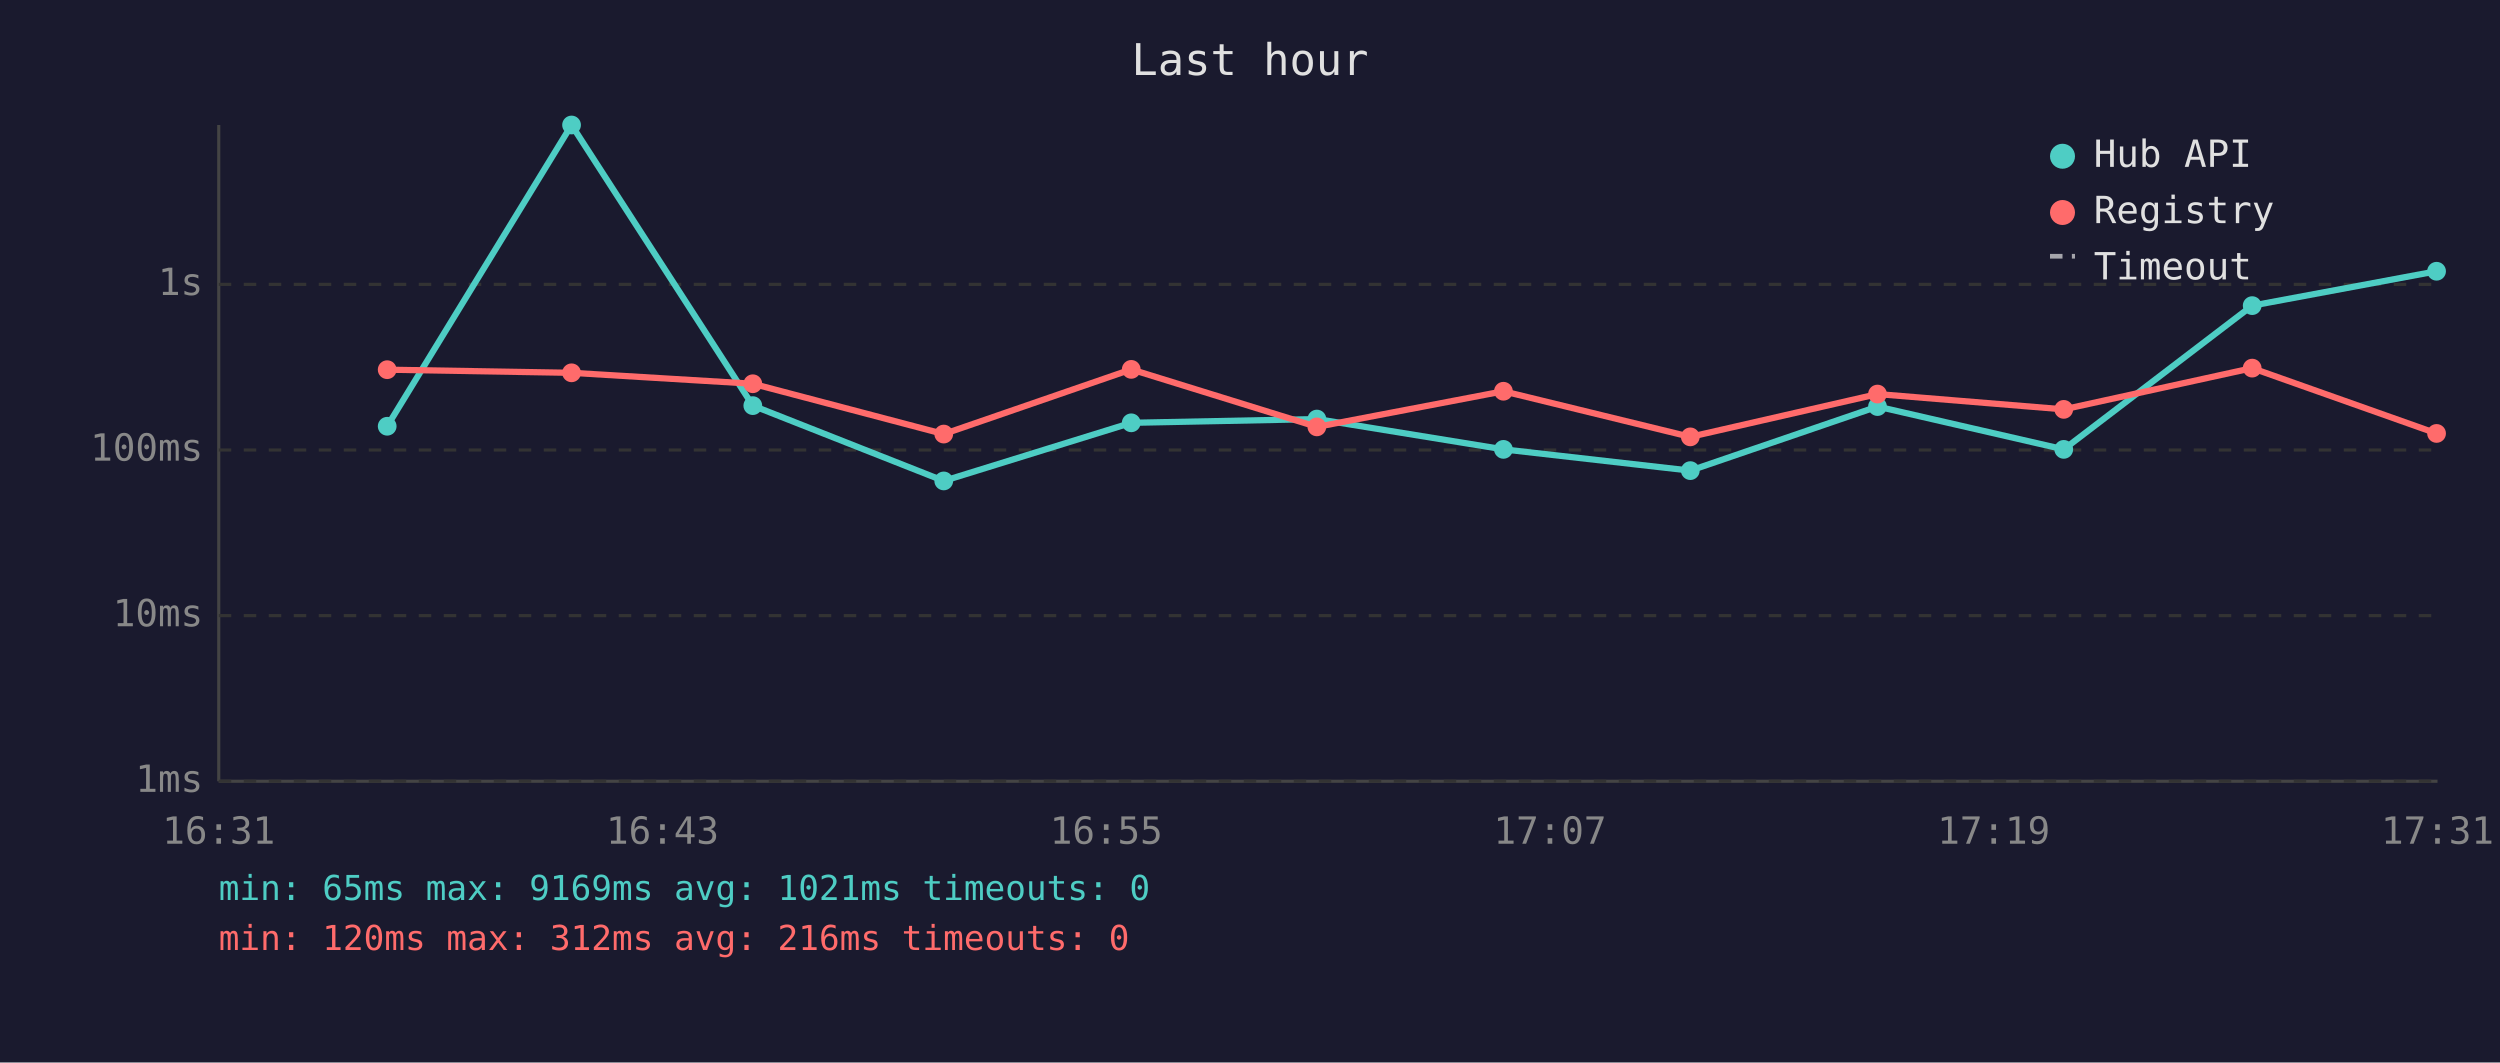
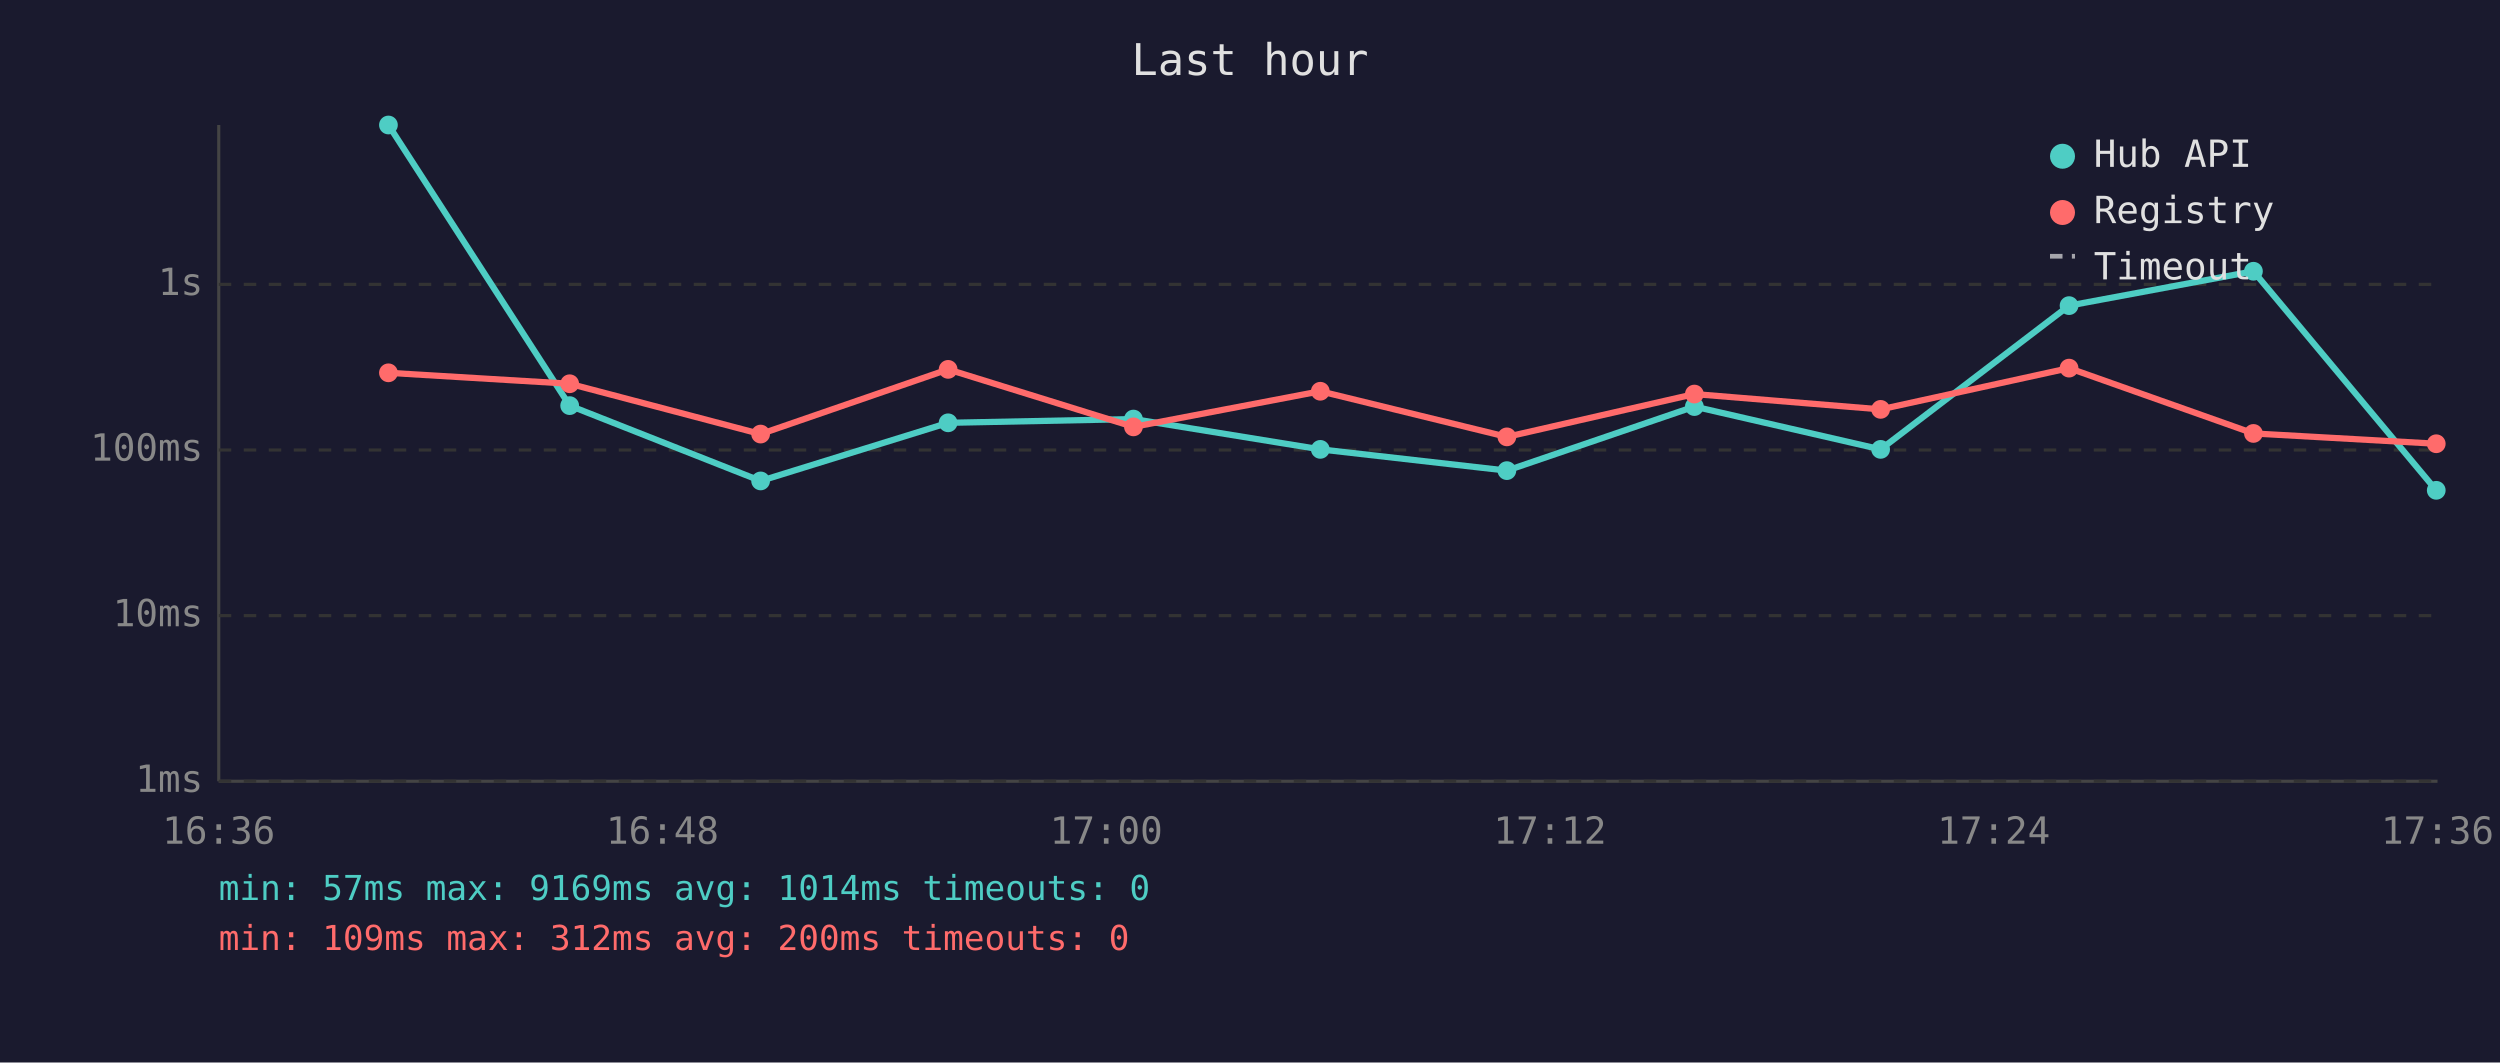
<svg xmlns="http://www.w3.org/2000/svg" viewBox="0 0 800 340" font-family="monospace" font-size="12">
  <rect width="800" height="340" fill="#1a1a2e" />
  <text x="400" y="24" fill="#e0e0e0" font-size="14" text-anchor="middle">Last hour</text>
  <line x1="70" y1="40" x2="70" y2="250" stroke="#444" stroke-width="1" />
  <line x1="70" y1="250" x2="780" y2="250" stroke="#444" stroke-width="1" />
  <line x1="70" y1="250" x2="780" y2="250" stroke="#333" stroke-width="1" stroke-dasharray="4" />
  <text x="65" y="250" fill="#888" text-anchor="end" dominant-baseline="middle">1ms</text>
  <line x1="70" y1="197" x2="780" y2="197" stroke="#333" stroke-width="1" stroke-dasharray="4" />
  <text x="65" y="197" fill="#888" text-anchor="end" dominant-baseline="middle">10ms</text>
  <line x1="70" y1="144" x2="780" y2="144" stroke="#333" stroke-width="1" stroke-dasharray="4" />
  <text x="65" y="144" fill="#888" text-anchor="end" dominant-baseline="middle">100ms</text>
  <line x1="70" y1="91" x2="780" y2="91" stroke="#333" stroke-width="1" stroke-dasharray="4" />
  <text x="65" y="91" fill="#888" text-anchor="end" dominant-baseline="middle">1s</text>
-   <text x="70" y="270" fill="#888" text-anchor="middle">16:31</text>
-   <text x="212" y="270" fill="#888" text-anchor="middle">16:43</text>
-   <text x="354" y="270" fill="#888" text-anchor="middle">16:55</text>
-   <text x="496" y="270" fill="#888" text-anchor="middle">17:07</text>
-   <text x="638" y="270" fill="#888" text-anchor="middle">17:19</text>
-   <text x="780" y="270" fill="#888" text-anchor="middle">17:31</text>
-   <polyline points="123.9,136.4 182.9,40.0 240.9,129.8 302.0,153.9 362.0,135.3 421.4,134.1 481.1,143.8 540.9,150.6 600.8,130.1 660.4,143.8 720.7,97.8 779.7,86.8" fill="none" stroke="#4ecdc4" stroke-width="2" opacity="1" />
-   <circle cx="123.9" cy="136.4" r="3" fill="#4ecdc4" />
-   <circle cx="182.9" cy="40.0" r="3" fill="#4ecdc4" />
-   <circle cx="240.9" cy="129.8" r="3" fill="#4ecdc4" />
-   <circle cx="302.0" cy="153.9" r="3" fill="#4ecdc4" />
-   <circle cx="362.0" cy="135.3" r="3" fill="#4ecdc4" />
-   <circle cx="421.4" cy="134.1" r="3" fill="#4ecdc4" />
-   <circle cx="481.1" cy="143.8" r="3" fill="#4ecdc4" />
-   <circle cx="540.9" cy="150.6" r="3" fill="#4ecdc4" />
-   <circle cx="600.8" cy="130.1" r="3" fill="#4ecdc4" />
-   <circle cx="660.4" cy="143.8" r="3" fill="#4ecdc4" />
-   <circle cx="720.7" cy="97.8" r="3" fill="#4ecdc4" />
-   <circle cx="779.7" cy="86.8" r="3" fill="#4ecdc4" />
-   <polyline points="123.9,118.3 182.9,119.3 240.9,122.8 302.0,138.9 362.0,118.2 421.4,136.6 481.1,125.2 540.9,139.8 600.8,126.1 660.4,131.0 720.7,117.8 779.7,138.7" fill="none" stroke="#ff6b6b" stroke-width="2" opacity="1" />
-   <circle cx="123.9" cy="118.3" r="3" fill="#ff6b6b" />
-   <circle cx="182.9" cy="119.3" r="3" fill="#ff6b6b" />
-   <circle cx="240.9" cy="122.8" r="3" fill="#ff6b6b" />
-   <circle cx="302.0" cy="138.9" r="3" fill="#ff6b6b" />
-   <circle cx="362.0" cy="118.2" r="3" fill="#ff6b6b" />
-   <circle cx="421.4" cy="136.6" r="3" fill="#ff6b6b" />
-   <circle cx="481.1" cy="125.2" r="3" fill="#ff6b6b" />
-   <circle cx="540.9" cy="139.8" r="3" fill="#ff6b6b" />
-   <circle cx="600.8" cy="126.1" r="3" fill="#ff6b6b" />
-   <circle cx="660.4" cy="131.0" r="3" fill="#ff6b6b" />
-   <circle cx="720.7" cy="117.8" r="3" fill="#ff6b6b" />
-   <circle cx="779.7" cy="138.7" r="3" fill="#ff6b6b" />
+   <text x="70" y="270" fill="#888" text-anchor="middle">16:36</text>
+   <text x="212" y="270" fill="#888" text-anchor="middle">16:48</text>
+   <text x="354" y="270" fill="#888" text-anchor="middle">17:00</text>
+   <text x="496" y="270" fill="#888" text-anchor="middle">17:12</text>
+   <text x="638" y="270" fill="#888" text-anchor="middle">17:24</text>
+   <text x="780" y="270" fill="#888" text-anchor="middle">17:36</text>
+   <polyline points="124.3,40.0 182.3,129.8 243.4,153.9 303.4,135.3 362.7,134.1 422.5,143.8 482.2,150.6 542.2,130.1 601.8,143.8 662.1,97.8 721.1,86.8 779.6,156.9" fill="none" stroke="#4ecdc4" stroke-width="2" opacity="1" />
+   <circle cx="124.3" cy="40.0" r="3" fill="#4ecdc4" />
+   <circle cx="182.3" cy="129.8" r="3" fill="#4ecdc4" />
+   <circle cx="243.4" cy="153.9" r="3" fill="#4ecdc4" />
+   <circle cx="303.4" cy="135.3" r="3" fill="#4ecdc4" />
+   <circle cx="362.7" cy="134.1" r="3" fill="#4ecdc4" />
+   <circle cx="422.5" cy="143.8" r="3" fill="#4ecdc4" />
+   <circle cx="482.2" cy="150.6" r="3" fill="#4ecdc4" />
+   <circle cx="542.2" cy="130.1" r="3" fill="#4ecdc4" />
+   <circle cx="601.8" cy="143.8" r="3" fill="#4ecdc4" />
+   <circle cx="662.1" cy="97.8" r="3" fill="#4ecdc4" />
+   <circle cx="721.1" cy="86.8" r="3" fill="#4ecdc4" />
+   <circle cx="779.6" cy="156.9" r="3" fill="#4ecdc4" />
+   <polyline points="124.3,119.3 182.3,122.8 243.4,138.9 303.4,118.2 362.7,136.6 422.5,125.2 482.2,139.8 542.2,126.1 601.8,131.0 662.1,117.8 721.1,138.7 779.6,142.0" fill="none" stroke="#ff6b6b" stroke-width="2" opacity="1" />
+   <circle cx="124.3" cy="119.3" r="3" fill="#ff6b6b" />
+   <circle cx="182.3" cy="122.8" r="3" fill="#ff6b6b" />
+   <circle cx="243.4" cy="138.9" r="3" fill="#ff6b6b" />
+   <circle cx="303.4" cy="118.2" r="3" fill="#ff6b6b" />
+   <circle cx="362.7" cy="136.6" r="3" fill="#ff6b6b" />
+   <circle cx="422.5" cy="125.2" r="3" fill="#ff6b6b" />
+   <circle cx="482.2" cy="139.8" r="3" fill="#ff6b6b" />
+   <circle cx="542.2" cy="126.1" r="3" fill="#ff6b6b" />
+   <circle cx="601.8" cy="131.0" r="3" fill="#ff6b6b" />
+   <circle cx="662.1" cy="117.8" r="3" fill="#ff6b6b" />
+   <circle cx="721.1" cy="138.7" r="3" fill="#ff6b6b" />
+   <circle cx="779.6" cy="142.0" r="3" fill="#ff6b6b" />
  <circle cx="660" cy="50" r="4" fill="#4ecdc4" />
  <text x="670" y="50" fill="#e0e0e0" dominant-baseline="middle">Hub API</text>
  <circle cx="660" cy="68" r="4" fill="#ff6b6b" />
  <text x="670" y="68" fill="#e0e0e0" dominant-baseline="middle">Registry</text>
  <line x1="656" y1="82" x2="664" y2="82" stroke="#e0e0e0" stroke-width="1.5" stroke-dasharray="4,3" opacity="0.7" />
  <text x="670" y="86" fill="#e0e0e0" dominant-baseline="middle">Timeout</text>
-   <text x="70" y="288" fill="#4ecdc4" font-size="11">min: 65ms  max: 9169ms  avg: 1021ms  timeouts: 0</text>
-   <text x="70" y="304" fill="#ff6b6b" font-size="11">min: 120ms  max: 312ms  avg: 216ms  timeouts: 0</text>
+   <text x="70" y="288" fill="#4ecdc4" font-size="11">min: 57ms  max: 9169ms  avg: 1014ms  timeouts: 0</text>
+   <text x="70" y="304" fill="#ff6b6b" font-size="11">min: 109ms  max: 312ms  avg: 200ms  timeouts: 0</text>
</svg>
